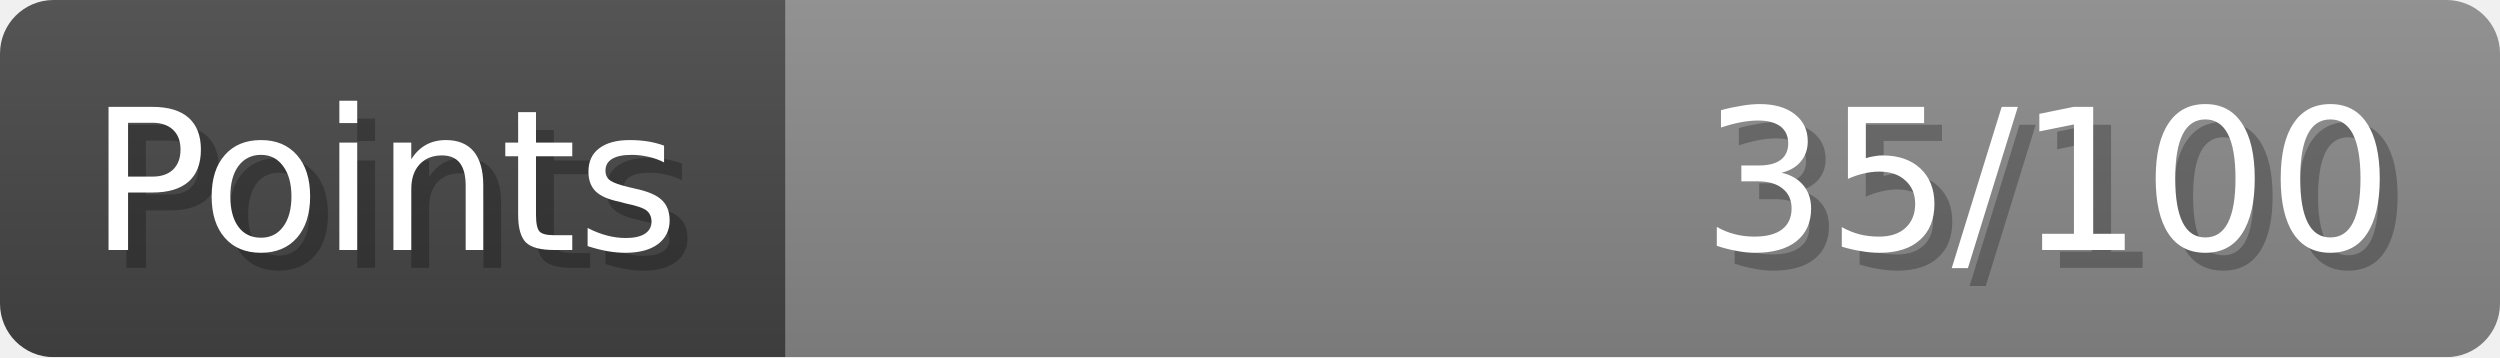
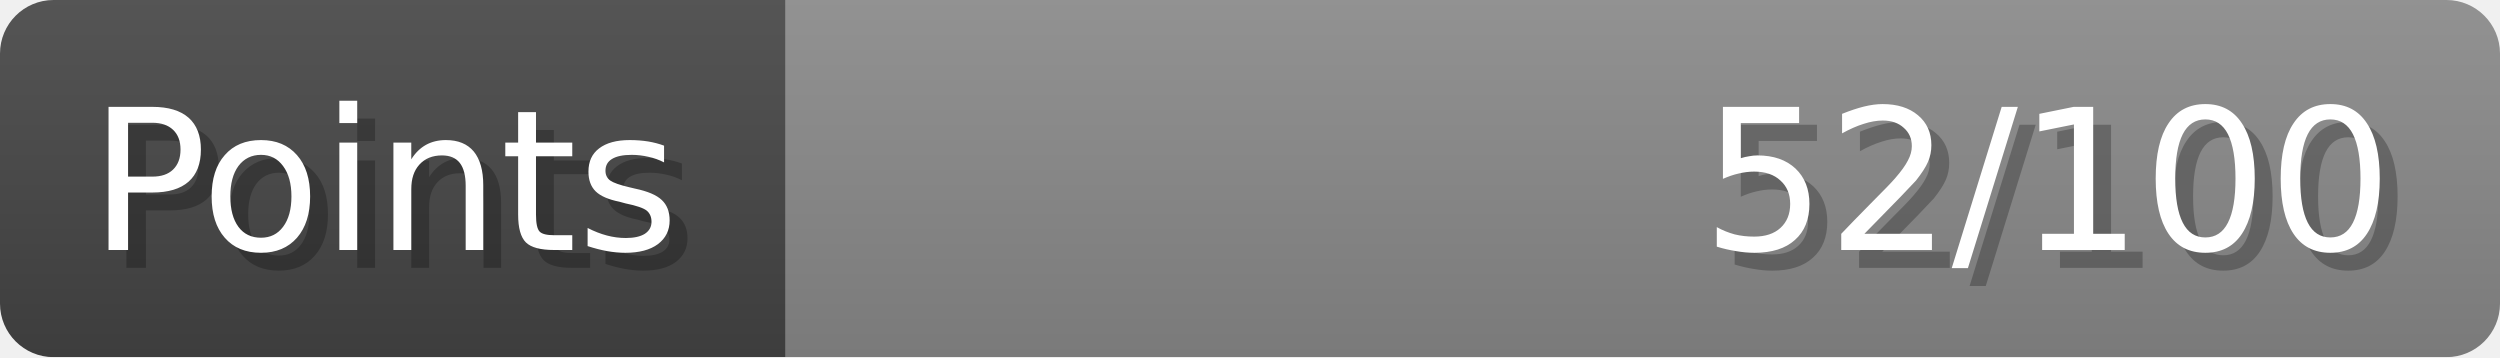
- <svg xmlns="http://www.w3.org/2000/svg" width="140px" height="20px" role="img" aria-label="Points: 35/100">
+ <svg xmlns="http://www.w3.org/2000/svg" width="140px" height="20px" role="img" aria-label="Points: 52/100">
  <linearGradient id="a" x2="0" y2="100%">
    <stop offset="0" stop-opacity=".1" stop-color="#EEE" />
    <stop offset="1" stop-opacity=".1" />
  </linearGradient>
  <mask id="m">
    <rect width="100%" height="100%" rx="3" fill="#FFF" />
  </mask>
  <g mask="url(#m)">
    <rect x="0" y="0" width="44" height="20" fill="#444" />
    <svg x="44" y="0" width="96" height="20">
      <rect width="100%" height="100%" fill="#888888" />
      <rect width="0%" height="100%" fill="#33CC11" transform="">
-         <animate attributeName="width" begin="0.5s" dur="600ms" from="0%" to="35%" repeatCount="1" fill="freeze" calcMode="spline" keyTimes="0; 1" keySplines="0.3, 0.61, 0.355, 1" />
+         <animate attributeName="width" begin="0.5s" dur="600ms" from="0%" to="52%" repeatCount="1" fill="freeze" calcMode="spline" keyTimes="0; 1" keySplines="0.3, 0.61, 0.355, 1" />
      </rect>
    </svg>
    <rect width="140" height="20" fill="url(#a)" />
  </g>
  <g aria-hidden="true" font-size="11" font-family="Verdana, DejaVu Sans, sans-serif" fill="#FFFFFF">
    <text x="6" y="15" fill="#000" opacity="0.25">Points</text>
    <text x="5" y="14">Points</text>
-     <text x="135" y="15" fill="#000" opacity="0.25" text-anchor="end">35/100</text>
-     <text x="134" y="14" text-anchor="end">35/100</text>
+     <text x="135" y="15" fill="#000" opacity="0.25" text-anchor="end">52/100</text>
+     <text x="134" y="14" text-anchor="end">52/100</text>
  </g>
</svg>
